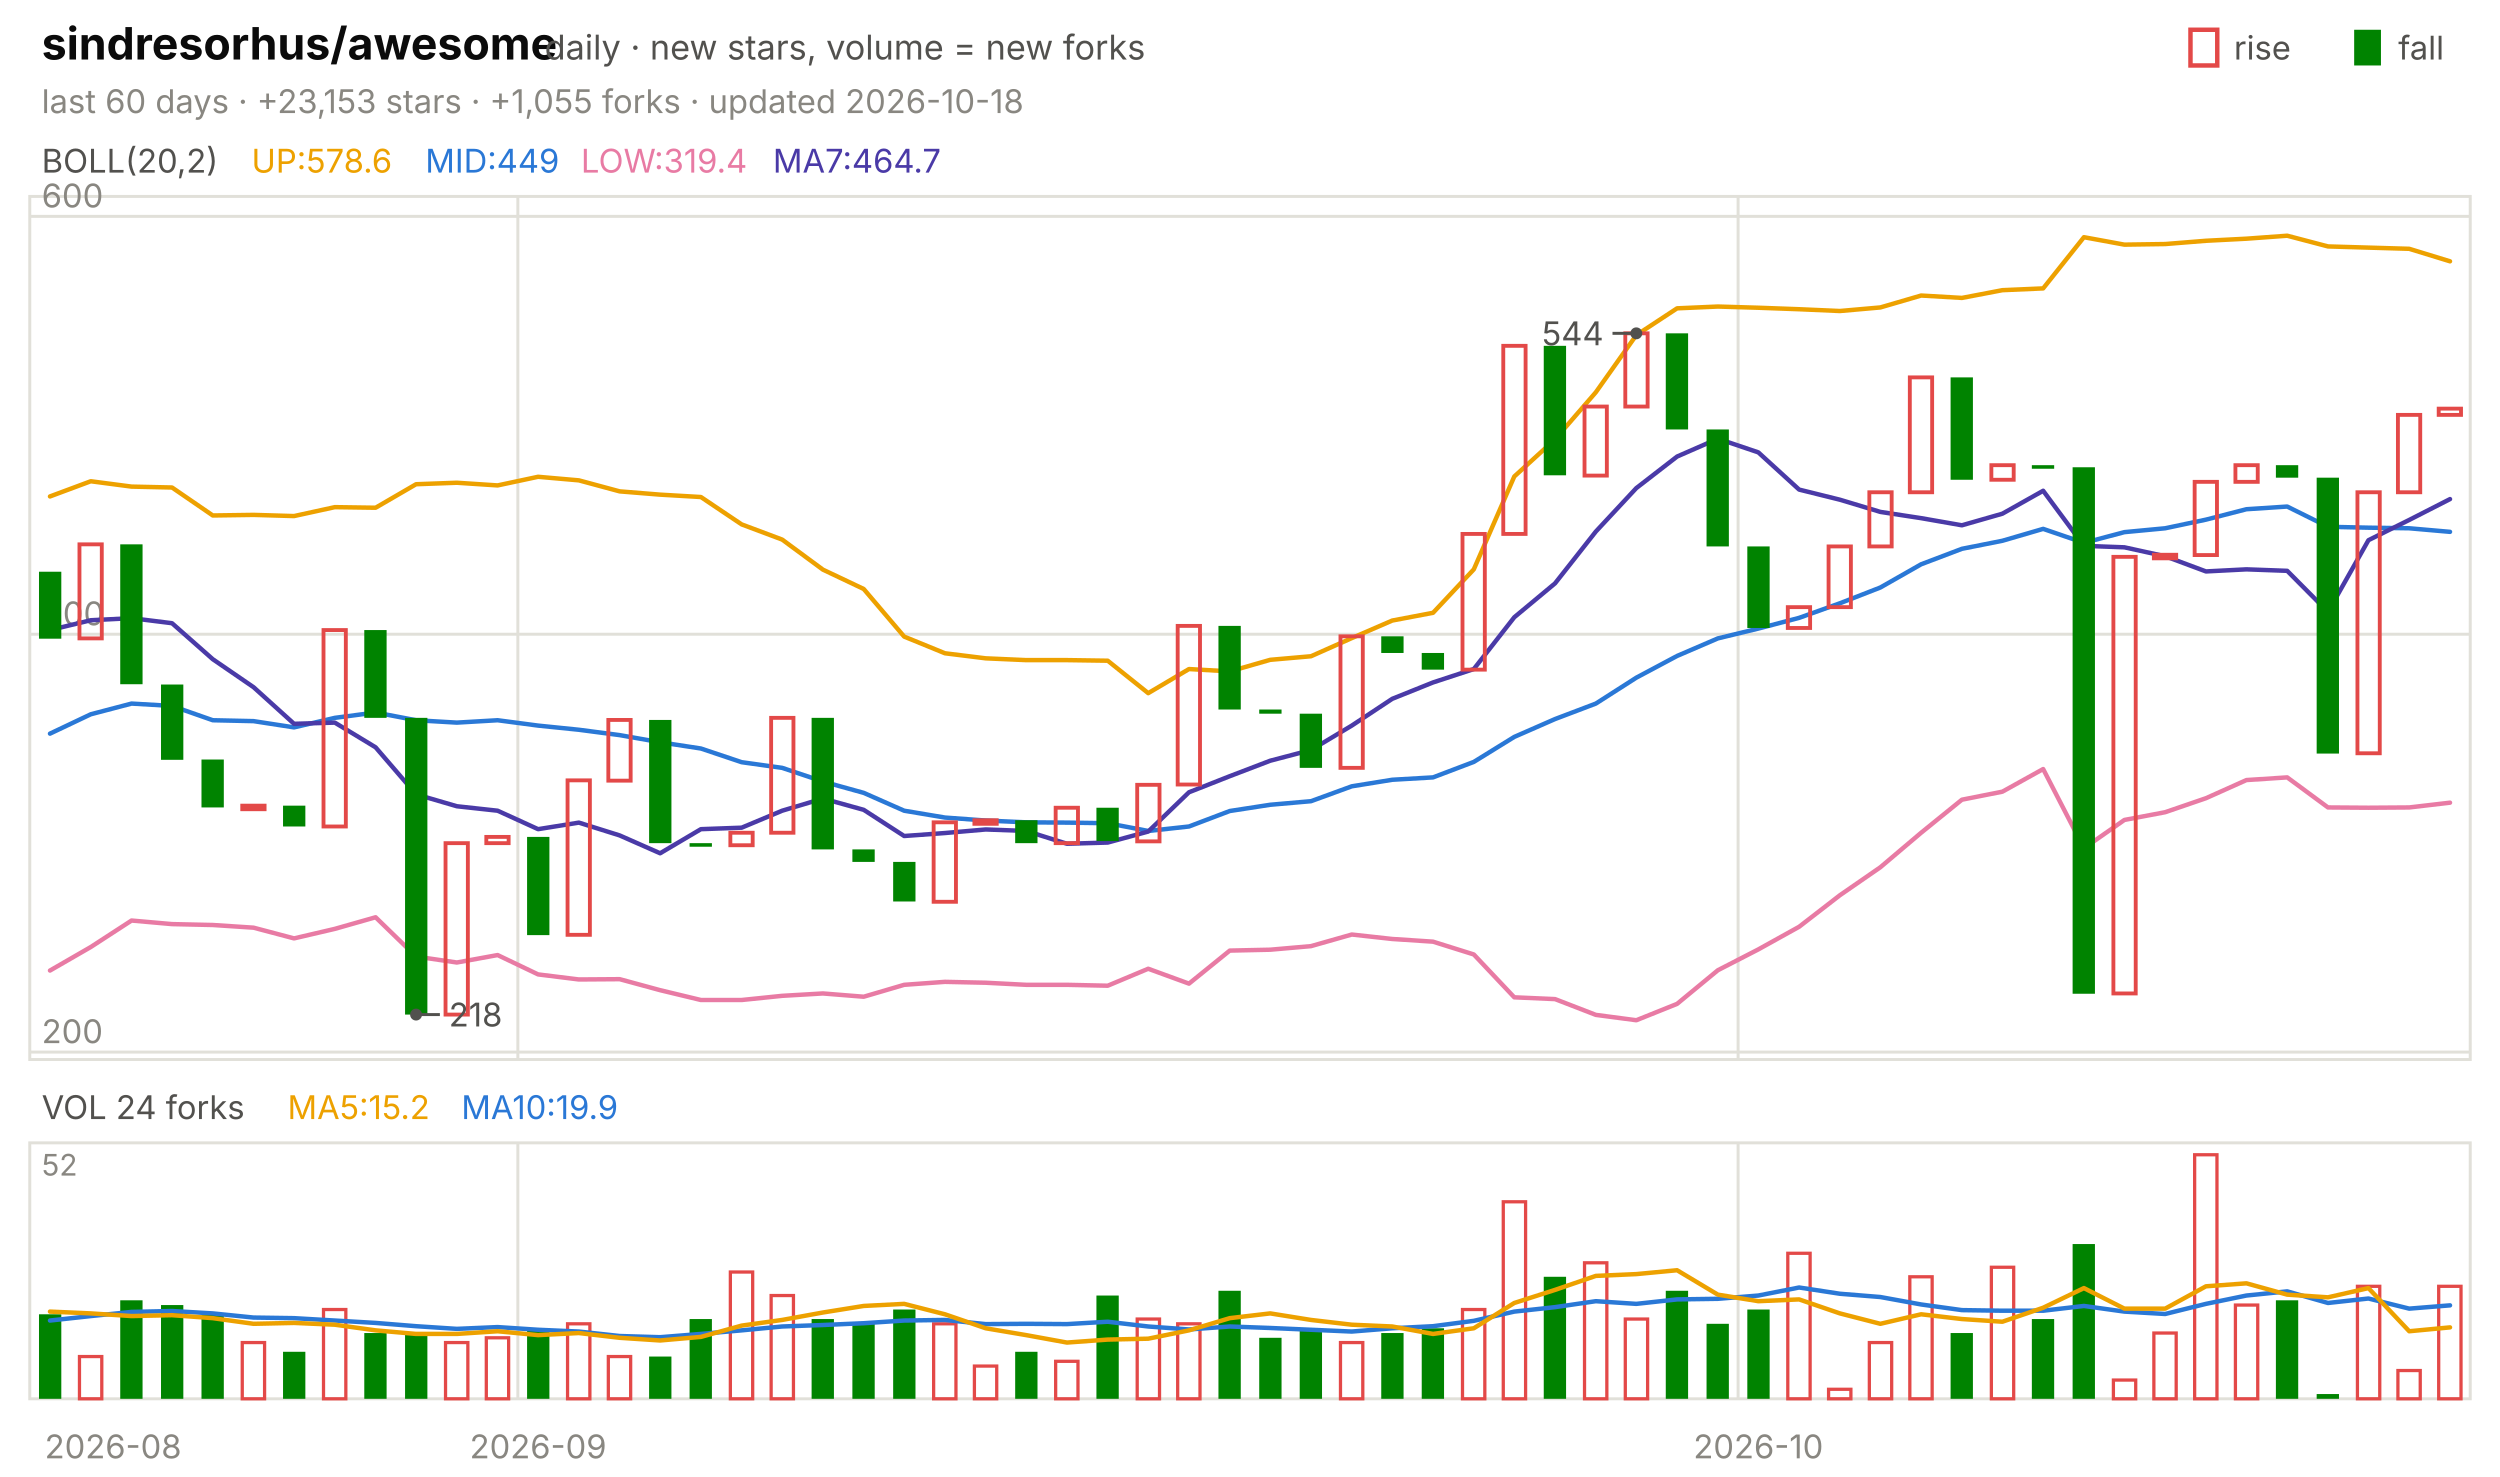
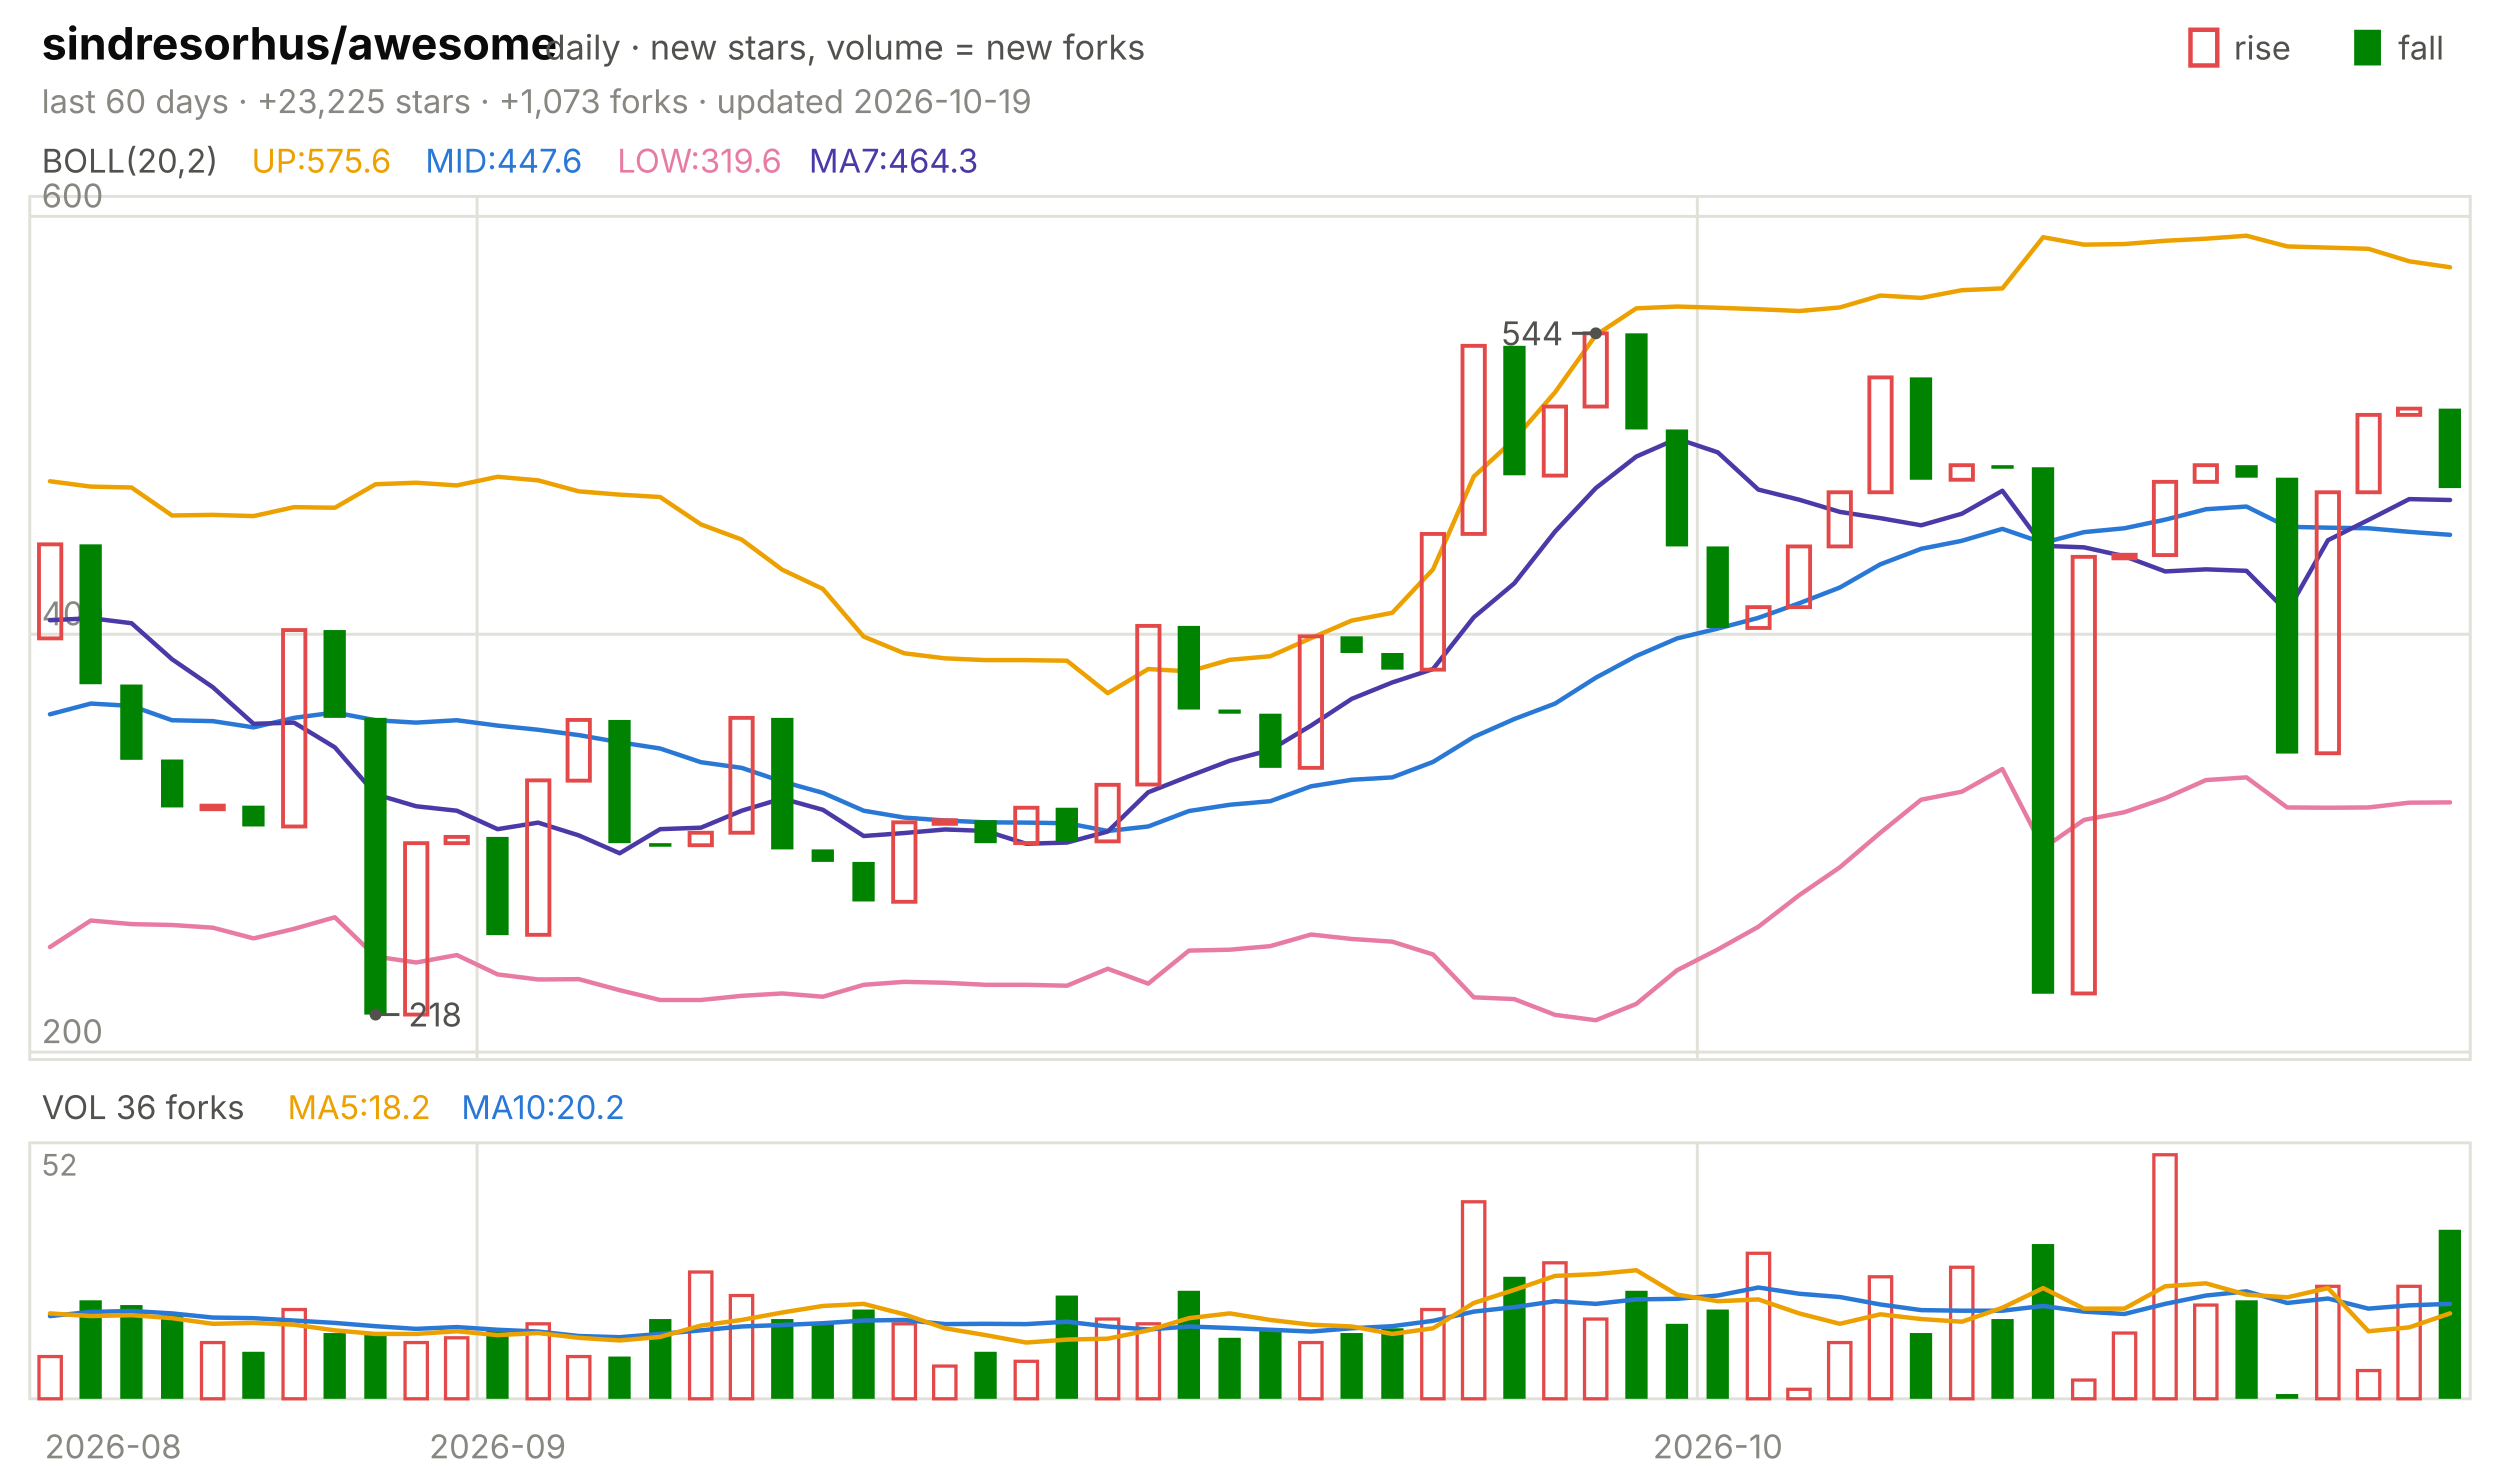
<svg xmlns="http://www.w3.org/2000/svg" viewBox="0 0 840 496" width="840" height="496" font-family="-apple-system,'Segoe UI',system-ui,sans-serif" role="img" aria-label="sindresorhus/awesome candlestick chart">
  <text x="14.0" y="20.0" font-size="15" fill="#0b0b0b" font-weight="650">sindresorhus/awesome</text>
  <text x="183.0" y="20.0" font-size="11.5" fill="#52514e">daily · new stars, volume = new forks</text>
  <text x="805.8" y="20.0" font-size="11.0" fill="#52514e">fall</text>
  <rect x="791" y="10" width="9" height="12" fill="#008300" />
  <text x="750.6" y="20.0" font-size="11.0" fill="#52514e">rise</text>
  <rect x="736" y="10" width="9" height="12" fill="none" stroke="#e34948" stroke-width="1.5" />
-   <text x="14.0" y="38.0" font-size="11.0" fill="#898781">last 60 days · +23,153 stars · +1,055 forks · updated 2026-10-18</text>
+   <text x="14.0" y="38.0" font-size="11.0" fill="#898781">last 60 days · +23,225 stars · +1,073 forks · updated 2026-10-19</text>
  <rect x="10" y="66" width="820" height="290" fill="none" stroke="#e1e0d9" />
  <rect x="10" y="384" width="820" height="86" fill="none" stroke="#e1e0d9" />
  <text x="38.0" y="490.0" font-size="11.0" fill="#898781" text-anchor="middle">2026-08</text>
-   <line x1="174.0" y1="66.0" x2="174.0" y2="356.0" stroke="#e1e0d9" stroke-width="1.0" />
-   <line x1="174.0" y1="384.0" x2="174.0" y2="470.0" stroke="#e1e0d9" stroke-width="1.0" />
-   <text x="180.8" y="490.0" font-size="11.0" fill="#898781" text-anchor="middle">2026-09</text>
-   <line x1="584.0" y1="66.0" x2="584.0" y2="356.0" stroke="#e1e0d9" stroke-width="1.0" />
-   <line x1="584.0" y1="384.0" x2="584.0" y2="470.0" stroke="#e1e0d9" stroke-width="1.0" />
-   <text x="590.8" y="490.0" font-size="11.0" fill="#898781" text-anchor="middle">2026-10</text>
+   <line x1="160.3" y1="66.0" x2="160.3" y2="356.0" stroke="#e1e0d9" stroke-width="1.0" />
+   <line x1="160.3" y1="384.0" x2="160.3" y2="470.0" stroke="#e1e0d9" stroke-width="1.0" />
+   <text x="167.2" y="490.0" font-size="11.0" fill="#898781" text-anchor="middle">2026-09</text>
+   <line x1="570.3" y1="66.0" x2="570.3" y2="356.0" stroke="#e1e0d9" stroke-width="1.0" />
+   <line x1="570.3" y1="384.0" x2="570.3" y2="470.0" stroke="#e1e0d9" stroke-width="1.0" />
+   <text x="577.2" y="490.0" font-size="11.0" fill="#898781" text-anchor="middle">2026-10</text>
  <text x="14.0" y="58.0" font-size="11.0" fill="#52514e">BOLL(20,2)</text>
-   <text x="84.5" y="58.0" font-size="11.0" fill="#eda100">UP:578.6</text>
-   <text x="142.9" y="58.0" font-size="11.0" fill="#2a78d6">MID:449</text>
-   <text x="195.2" y="58.0" font-size="11.0" fill="#e87ba4">LOW:319.4</text>
-   <text x="259.7" y="58.0" font-size="11.0" fill="#4a3aa7">MA7:464.7</text>
+   <text x="84.5" y="58.0" font-size="11.0" fill="#eda100">UP:575.6</text>
+   <text x="142.9" y="58.0" font-size="11.0" fill="#2a78d6">MID:447.6</text>
+   <text x="207.4" y="58.0" font-size="11.0" fill="#e87ba4">LOW:319.6</text>
+   <text x="271.8" y="58.0" font-size="11.0" fill="#4a3aa7">MA7:464.3</text>
  <line x1="10.0" y1="353.5" x2="830.0" y2="353.5" stroke="#e1e0d9" stroke-width="1.0" />
  <text x="14.0" y="350.5" font-size="11.0" fill="#898781">200</text>
  <line x1="10.0" y1="213.1" x2="830.0" y2="213.1" stroke="#e1e0d9" stroke-width="1.0" />
  <text x="14.0" y="210.1" font-size="11.0" fill="#898781">400</text>
  <line x1="10.0" y1="72.7" x2="830.0" y2="72.7" stroke="#e1e0d9" stroke-width="1.0" />
  <text x="14.0" y="69.7" font-size="11.0" fill="#898781">600</text>
-   <polyline points="16.8,166.8 30.5,161.7 44.2,163.5 57.8,163.8 71.5,173.2 85.2,173.0 98.8,173.4 112.5,170.4 126.2,170.6 139.8,162.7 153.5,162.2 167.2,163.1 180.8,160.2 194.5,161.4 208.2,165.1 221.8,166.2 235.5,167.0 249.2,176.2 262.8,181.3 276.5,191.4 290.2,197.9 303.8,213.9 317.5,219.5 331.2,221.2 344.8,221.8 358.5,221.8 372.2,222.0 385.8,232.9 399.5,224.8 413.2,225.6 426.8,221.7 440.5,220.5 454.2,214.4 467.8,208.5 481.5,205.9 495.2,191.3 508.8,160.1 522.5,147.6 536.2,131.8 549.8,112.6 563.5,103.6 577.2,103.0 590.8,103.4 604.5,103.9 618.2,104.5 631.8,103.3 645.5,99.3 659.2,100.1 672.8,97.5 686.5,96.9 700.2,79.7 713.8,82.2 727.5,82.0 741.2,80.9 754.8,80.2 768.5,79.2 782.2,82.8 795.8,83.2 809.5,83.6 823.2,87.8" fill="none" stroke="#eda100" stroke-width="1.5" stroke-linejoin="round" stroke-linecap="round" />
-   <polyline points="16.8,246.5 30.5,240.0 44.2,236.4 57.8,237.2 71.5,242.0 85.2,242.3 98.8,244.4 112.5,241.2 126.2,239.4 139.8,242.0 153.5,242.8 167.2,242.0 180.8,243.8 194.5,245.2 208.2,247.0 221.8,249.4 235.5,251.5 249.2,256.1 262.8,258.0 276.5,262.6 290.2,266.4 303.8,272.4 317.5,274.7 331.2,275.7 344.8,276.3 358.5,276.4 372.2,276.6 385.8,279.2 399.5,277.7 413.2,272.5 426.8,270.4 440.5,269.2 454.2,264.2 467.8,262.0 481.5,261.2 495.2,256.0 508.8,247.6 522.5,241.6 536.2,236.4 549.8,227.7 563.5,220.4 577.2,214.5 590.8,211.2 604.5,207.6 618.2,202.7 631.8,197.4 645.5,189.6 659.2,184.4 672.8,181.7 686.5,177.7 700.2,182.4 713.8,178.8 727.5,177.5 741.2,174.6 754.8,171.1 768.5,170.2 782.2,177.0 795.8,177.3 809.5,177.5 823.2,178.7" fill="none" stroke="#2a78d6" stroke-width="1.5" stroke-linejoin="round" stroke-linecap="round" />
-   <polyline points="16.8,326.1 30.5,318.2 44.2,309.3 57.8,310.5 71.5,310.8 85.2,311.7 98.8,315.3 112.5,312.1 126.2,308.2 139.8,321.4 153.5,323.4 167.2,320.9 180.8,327.4 194.5,329.1 208.2,329.0 221.8,332.7 235.5,336.0 249.2,336.0 262.8,334.6 276.5,333.8 290.2,334.9 303.8,330.9 317.5,329.9 331.2,330.2 344.8,330.9 358.5,330.9 372.2,331.2 385.8,325.5 399.5,330.5 413.2,319.4 426.8,319.1 440.5,317.9 454.2,314.0 467.8,315.5 481.5,316.4 495.2,320.7 508.8,335.1 522.5,335.7 536.2,341.0 549.8,342.8 563.5,337.3 577.2,326.0 590.8,319.0 604.5,311.4 618.2,300.8 631.8,291.4 645.5,279.8 659.2,268.7 672.8,266.0 686.5,258.4 700.2,285.0 713.8,275.5 727.5,272.9 741.2,268.2 754.8,262.1 768.5,261.2 782.2,271.3 795.8,271.4 809.5,271.3 823.2,269.7" fill="none" stroke="#e87ba4" stroke-width="1.5" stroke-linejoin="round" stroke-linecap="round" />
-   <polyline points="16.8,211.7 30.5,208.4 44.2,207.7 57.8,209.4 71.5,221.5 85.2,230.9 98.8,243.2 112.5,242.8 126.2,251.1 139.8,266.9 153.5,270.9 167.2,272.4 180.8,278.6 194.5,276.4 208.2,280.7 221.8,286.7 235.5,278.6 249.2,278.1 262.8,272.4 276.5,268.3 290.2,272.1 303.8,280.9 317.5,279.9 331.2,278.7 344.8,279.2 358.5,283.5 372.2,283.1 385.8,279.4 399.5,266.2 413.2,260.8 426.8,255.6 440.5,252.0 454.2,243.8 467.8,234.8 481.5,229.3 495.2,224.8 508.8,207.4 522.5,196.0 536.2,178.6 549.8,164.0 563.5,153.4 577.2,147.4 590.8,152.0 604.5,164.5 618.2,167.9 631.8,172.0 645.5,174.1 659.2,176.5 672.8,172.6 686.5,164.9 700.2,183.4 713.8,183.9 727.5,186.9 741.2,192.0 754.8,191.3 768.5,191.8 782.2,205.6 795.8,181.5 809.5,174.7 823.2,167.7" fill="none" stroke="#4a3aa7" stroke-width="1.5" stroke-linejoin="round" stroke-linecap="round" />
-   <rect x="13.1" y="192.1" width="7.5" height="22.5" fill="#008300" />
-   <rect x="26.7" y="182.9" width="7.5" height="31.6" fill="none" stroke="#e34948" stroke-width="1.3" />
-   <rect x="40.4" y="182.9" width="7.5" height="47.0" fill="#008300" />
-   <rect x="54.1" y="230.0" width="7.5" height="25.3" fill="#008300" />
-   <rect x="67.7" y="255.2" width="7.5" height="16.1" fill="#008300" />
-   <rect x="81.4" y="270.7" width="7.5" height="1.2" fill="none" stroke="#e34948" stroke-width="1.3" />
-   <rect x="95.1" y="270.7" width="7.5" height="7.0" fill="#008300" />
-   <rect x="108.7" y="211.7" width="7.5" height="66.0" fill="none" stroke="#e34948" stroke-width="1.3" />
-   <rect x="122.4" y="211.7" width="7.5" height="29.5" fill="#008300" />
-   <rect x="136.1" y="241.2" width="7.5" height="99.7" fill="#008300" />
-   <rect x="149.7" y="283.3" width="7.5" height="57.6" fill="none" stroke="#e34948" stroke-width="1.3" />
-   <rect x="163.4" y="281.2" width="7.5" height="2.1" fill="none" stroke="#e34948" stroke-width="1.3" />
-   <rect x="177.1" y="281.2" width="7.5" height="33.0" fill="#008300" />
-   <rect x="190.7" y="262.2" width="7.5" height="51.9" fill="none" stroke="#e34948" stroke-width="1.3" />
-   <rect x="204.4" y="241.9" width="7.5" height="20.4" fill="none" stroke="#e34948" stroke-width="1.3" />
-   <rect x="218.1" y="241.9" width="7.5" height="41.4" fill="#008300" />
-   <rect x="231.7" y="283.3" width="7.5" height="1.2" fill="#008300" />
-   <rect x="245.4" y="279.8" width="7.5" height="4.2" fill="none" stroke="#e34948" stroke-width="1.3" />
-   <rect x="259.1" y="241.2" width="7.5" height="38.6" fill="none" stroke="#e34948" stroke-width="1.3" />
-   <rect x="272.7" y="241.2" width="7.5" height="44.2" fill="#008300" />
-   <rect x="286.4" y="285.4" width="7.5" height="4.2" fill="#008300" />
-   <rect x="300.1" y="289.6" width="7.5" height="13.3" fill="#008300" />
-   <rect x="313.7" y="276.3" width="7.5" height="26.7" fill="none" stroke="#e34948" stroke-width="1.3" />
-   <rect x="327.4" y="275.6" width="7.5" height="1.2" fill="none" stroke="#e34948" stroke-width="1.3" />
-   <rect x="341.1" y="275.6" width="7.5" height="7.7" fill="#008300" />
-   <rect x="354.7" y="271.4" width="7.5" height="11.9" fill="none" stroke="#e34948" stroke-width="1.3" />
-   <rect x="368.4" y="271.4" width="7.5" height="11.2" fill="#008300" />
-   <rect x="382.1" y="263.7" width="7.5" height="19.0" fill="none" stroke="#e34948" stroke-width="1.3" />
-   <rect x="395.7" y="210.3" width="7.5" height="53.3" fill="none" stroke="#e34948" stroke-width="1.3" />
-   <rect x="409.4" y="210.3" width="7.5" height="28.1" fill="#008300" />
-   <rect x="423.1" y="238.4" width="7.5" height="1.4" fill="#008300" />
-   <rect x="436.7" y="239.8" width="7.5" height="18.2" fill="#008300" />
-   <rect x="450.4" y="213.8" width="7.5" height="44.2" fill="none" stroke="#e34948" stroke-width="1.3" />
-   <rect x="464.1" y="213.8" width="7.5" height="5.6" fill="#008300" />
-   <rect x="477.7" y="219.4" width="7.5" height="5.6" fill="#008300" />
-   <rect x="491.4" y="179.4" width="7.5" height="45.6" fill="none" stroke="#e34948" stroke-width="1.3" />
-   <rect x="505.1" y="116.2" width="7.5" height="63.2" fill="none" stroke="#e34948" stroke-width="1.3" />
-   <rect x="518.7" y="116.2" width="7.5" height="43.5" fill="#008300" />
-   <rect x="532.4" y="136.6" width="7.5" height="23.2" fill="none" stroke="#e34948" stroke-width="1.3" />
-   <rect x="546.1" y="112.0" width="7.5" height="24.6" fill="none" stroke="#e34948" stroke-width="1.3" />
-   <rect x="559.7" y="112.0" width="7.5" height="32.3" fill="#008300" />
-   <rect x="573.4" y="144.3" width="7.5" height="39.3" fill="#008300" />
-   <rect x="587.1" y="183.6" width="7.5" height="27.4" fill="#008300" />
-   <rect x="600.7" y="204.0" width="7.5" height="7.0" fill="none" stroke="#e34948" stroke-width="1.3" />
-   <rect x="614.4" y="183.6" width="7.5" height="20.4" fill="none" stroke="#e34948" stroke-width="1.3" />
-   <rect x="628.1" y="165.4" width="7.5" height="18.2" fill="none" stroke="#e34948" stroke-width="1.3" />
-   <rect x="641.7" y="126.8" width="7.5" height="38.6" fill="none" stroke="#e34948" stroke-width="1.3" />
-   <rect x="655.4" y="126.8" width="7.5" height="34.4" fill="#008300" />
-   <rect x="669.1" y="156.3" width="7.5" height="4.9" fill="none" stroke="#e34948" stroke-width="1.3" />
-   <rect x="682.7" y="156.3" width="7.5" height="1.2" fill="#008300" />
-   <rect x="696.4" y="157.0" width="7.5" height="176.9" fill="#008300" />
-   <rect x="710.1" y="187.1" width="7.5" height="146.7" fill="none" stroke="#e34948" stroke-width="1.3" />
-   <rect x="723.7" y="186.4" width="7.5" height="1.2" fill="none" stroke="#e34948" stroke-width="1.3" />
-   <rect x="737.4" y="161.9" width="7.5" height="24.6" fill="none" stroke="#e34948" stroke-width="1.3" />
-   <rect x="751.1" y="156.3" width="7.5" height="5.6" fill="none" stroke="#e34948" stroke-width="1.3" />
-   <rect x="764.7" y="156.3" width="7.5" height="4.2" fill="#008300" />
-   <rect x="778.4" y="160.5" width="7.5" height="92.7" fill="#008300" />
-   <rect x="792.1" y="165.4" width="7.5" height="87.7" fill="none" stroke="#e34948" stroke-width="1.3" />
-   <rect x="805.7" y="139.4" width="7.5" height="26.0" fill="none" stroke="#e34948" stroke-width="1.3" />
-   <rect x="819.4" y="137.3" width="7.5" height="2.1" fill="none" stroke="#e34948" stroke-width="1.3" />
-   <circle cx="549.8" cy="112.0" r="2" fill="#52514e" />
-   <line x1="549.8" y1="112.0" x2="541.8" y2="112.0" stroke="#52514e" stroke-width="1.0" />
-   <text x="538.8" y="116.0" font-size="11.0" fill="#52514e" text-anchor="end">544</text>
-   <circle cx="139.8" cy="340.9" r="2" fill="#52514e" />
-   <line x1="139.8" y1="340.9" x2="147.8" y2="340.9" stroke="#52514e" stroke-width="1.0" />
-   <text x="150.8" y="344.9" font-size="11.0" fill="#52514e">218</text>
-   <text x="14.0" y="376.0" font-size="11.0" fill="#52514e">VOL 24 forks</text>
-   <text x="96.6" y="376.0" font-size="11.0" fill="#eda100">MA5:15.2</text>
-   <text x="155.0" y="376.0" font-size="11.0" fill="#2a78d6">MA10:19.9</text>
+   <polyline points="16.8,161.7 30.5,163.5 44.2,163.8 57.8,173.2 71.5,173.0 85.2,173.4 98.8,170.4 112.5,170.6 126.2,162.7 139.8,162.2 153.5,163.1 167.2,160.2 180.8,161.4 194.5,165.1 208.2,166.2 221.8,167.0 235.5,176.2 249.2,181.3 262.8,191.4 276.5,197.9 290.2,213.9 303.8,219.5 317.5,221.2 331.2,221.8 344.8,221.8 358.5,222.0 372.2,232.9 385.8,224.8 399.5,225.6 413.2,221.7 426.8,220.5 440.5,214.4 454.2,208.5 467.8,205.9 481.5,191.3 495.2,160.1 508.8,147.6 522.5,131.8 536.2,112.6 549.8,103.6 563.5,103.0 577.2,103.4 590.8,103.9 604.5,104.5 618.2,103.3 631.8,99.3 645.5,100.1 659.2,97.5 672.8,96.9 686.5,79.7 700.2,82.2 713.8,82.0 727.5,80.9 741.2,80.2 754.8,79.2 768.5,82.8 782.2,83.2 795.8,83.6 809.5,87.8 823.2,89.8" fill="none" stroke="#eda100" stroke-width="1.5" stroke-linejoin="round" stroke-linecap="round" />
+   <polyline points="16.8,240.0 30.5,236.4 44.2,237.2 57.8,242.0 71.5,242.3 85.2,244.4 98.8,241.2 112.5,239.4 126.2,242.0 139.8,242.8 153.5,242.0 167.2,243.8 180.8,245.2 194.5,247.0 208.2,249.4 221.8,251.5 235.5,256.1 249.2,258.0 262.8,262.6 276.5,266.4 290.2,272.4 303.8,274.7 317.5,275.7 331.2,276.3 344.8,276.4 358.5,276.6 372.2,279.2 385.8,277.7 399.5,272.5 413.2,270.4 426.8,269.2 440.5,264.2 454.2,262.0 467.8,261.2 481.5,256.0 495.2,247.6 508.8,241.6 522.5,236.4 536.2,227.7 549.8,220.4 563.5,214.5 577.2,211.2 590.8,207.6 604.5,202.7 618.2,197.4 631.8,189.6 645.5,184.4 659.2,181.7 672.8,177.7 686.5,182.4 700.2,178.8 713.8,177.5 727.5,174.6 741.2,171.1 754.8,170.2 768.5,177.0 782.2,177.3 795.8,177.5 809.5,178.7 823.2,179.7" fill="none" stroke="#2a78d6" stroke-width="1.5" stroke-linejoin="round" stroke-linecap="round" />
+   <polyline points="16.8,318.2 30.5,309.3 44.2,310.5 57.8,310.8 71.5,311.7 85.2,315.3 98.8,312.1 112.5,308.2 126.2,321.4 139.8,323.4 153.5,320.9 167.2,327.4 180.8,329.1 194.5,329.0 208.2,332.7 221.8,336.0 235.5,336.0 249.2,334.6 262.8,333.8 276.5,334.9 290.2,330.9 303.8,329.9 317.5,330.2 331.2,330.9 344.8,330.9 358.5,331.2 372.2,325.5 385.8,330.5 399.5,319.4 413.2,319.1 426.8,317.9 440.5,314.0 454.2,315.5 467.8,316.4 481.5,320.7 495.2,335.1 508.8,335.7 522.5,341.0 536.2,342.8 549.8,337.3 563.5,326.0 577.2,319.0 590.8,311.4 604.5,300.8 618.2,291.4 631.8,279.8 645.5,268.7 659.2,266.0 672.8,258.4 686.5,285.0 700.2,275.5 713.8,272.9 727.5,268.2 741.2,262.1 754.8,261.2 768.5,271.3 782.2,271.4 795.8,271.3 809.5,269.7 823.2,269.6" fill="none" stroke="#e87ba4" stroke-width="1.5" stroke-linejoin="round" stroke-linecap="round" />
+   <polyline points="16.8,208.4 30.5,207.7 44.2,209.4 57.8,221.5 71.5,230.9 85.2,243.2 98.8,242.8 112.5,251.1 126.2,266.9 139.8,270.9 153.5,272.4 167.2,278.6 180.8,276.4 194.5,280.7 208.2,286.7 221.8,278.6 235.5,278.1 249.2,272.4 262.8,268.3 276.5,272.1 290.2,280.9 303.8,279.9 317.5,278.7 331.2,279.2 344.8,283.5 358.5,283.1 372.2,279.4 385.8,266.2 399.5,260.8 413.2,255.6 426.8,252.0 440.5,243.8 454.2,234.8 467.8,229.3 481.5,224.8 495.2,207.4 508.8,196.0 522.5,178.6 536.2,164.0 549.8,153.4 563.5,147.4 577.2,152.0 590.8,164.5 604.5,167.9 618.2,172.0 631.8,174.1 645.5,176.5 659.2,172.6 672.8,164.9 686.5,183.4 700.2,183.9 713.8,186.9 727.5,192.0 741.2,191.3 754.8,191.8 768.5,205.6 782.2,181.5 795.8,174.7 809.5,167.7 823.2,168.0" fill="none" stroke="#4a3aa7" stroke-width="1.5" stroke-linejoin="round" stroke-linecap="round" />
+   <rect x="13.1" y="182.9" width="7.5" height="31.6" fill="none" stroke="#e34948" stroke-width="1.3" />
+   <rect x="26.7" y="182.9" width="7.5" height="47.0" fill="#008300" />
+   <rect x="40.4" y="230.0" width="7.5" height="25.3" fill="#008300" />
+   <rect x="54.1" y="255.2" width="7.5" height="16.1" fill="#008300" />
+   <rect x="67.7" y="270.7" width="7.5" height="1.2" fill="none" stroke="#e34948" stroke-width="1.3" />
+   <rect x="81.4" y="270.7" width="7.5" height="7.0" fill="#008300" />
+   <rect x="95.1" y="211.7" width="7.5" height="66.0" fill="none" stroke="#e34948" stroke-width="1.3" />
+   <rect x="108.7" y="211.7" width="7.5" height="29.5" fill="#008300" />
+   <rect x="122.4" y="241.2" width="7.5" height="99.7" fill="#008300" />
+   <rect x="136.1" y="283.3" width="7.5" height="57.6" fill="none" stroke="#e34948" stroke-width="1.3" />
+   <rect x="149.7" y="281.2" width="7.5" height="2.1" fill="none" stroke="#e34948" stroke-width="1.3" />
+   <rect x="163.4" y="281.2" width="7.5" height="33.0" fill="#008300" />
+   <rect x="177.1" y="262.2" width="7.5" height="51.9" fill="none" stroke="#e34948" stroke-width="1.3" />
+   <rect x="190.7" y="241.9" width="7.5" height="20.4" fill="none" stroke="#e34948" stroke-width="1.3" />
+   <rect x="204.4" y="241.9" width="7.5" height="41.4" fill="#008300" />
+   <rect x="218.1" y="283.3" width="7.5" height="1.2" fill="#008300" />
+   <rect x="231.7" y="279.8" width="7.5" height="4.2" fill="none" stroke="#e34948" stroke-width="1.3" />
+   <rect x="245.4" y="241.2" width="7.5" height="38.6" fill="none" stroke="#e34948" stroke-width="1.3" />
+   <rect x="259.1" y="241.2" width="7.5" height="44.2" fill="#008300" />
+   <rect x="272.7" y="285.4" width="7.5" height="4.2" fill="#008300" />
+   <rect x="286.4" y="289.6" width="7.5" height="13.3" fill="#008300" />
+   <rect x="300.1" y="276.3" width="7.5" height="26.7" fill="none" stroke="#e34948" stroke-width="1.3" />
+   <rect x="313.7" y="275.6" width="7.5" height="1.2" fill="none" stroke="#e34948" stroke-width="1.3" />
+   <rect x="327.4" y="275.6" width="7.5" height="7.7" fill="#008300" />
+   <rect x="341.1" y="271.4" width="7.5" height="11.9" fill="none" stroke="#e34948" stroke-width="1.3" />
+   <rect x="354.7" y="271.4" width="7.5" height="11.2" fill="#008300" />
+   <rect x="368.4" y="263.7" width="7.5" height="19.0" fill="none" stroke="#e34948" stroke-width="1.3" />
+   <rect x="382.1" y="210.3" width="7.5" height="53.3" fill="none" stroke="#e34948" stroke-width="1.3" />
+   <rect x="395.7" y="210.3" width="7.5" height="28.1" fill="#008300" />
+   <rect x="409.4" y="238.4" width="7.5" height="1.4" fill="#008300" />
+   <rect x="423.1" y="239.8" width="7.5" height="18.2" fill="#008300" />
+   <rect x="436.7" y="213.8" width="7.5" height="44.2" fill="none" stroke="#e34948" stroke-width="1.3" />
+   <rect x="450.4" y="213.8" width="7.5" height="5.6" fill="#008300" />
+   <rect x="464.1" y="219.4" width="7.5" height="5.6" fill="#008300" />
+   <rect x="477.7" y="179.4" width="7.5" height="45.6" fill="none" stroke="#e34948" stroke-width="1.3" />
+   <rect x="491.4" y="116.2" width="7.5" height="63.2" fill="none" stroke="#e34948" stroke-width="1.3" />
+   <rect x="505.1" y="116.2" width="7.5" height="43.5" fill="#008300" />
+   <rect x="518.7" y="136.6" width="7.5" height="23.2" fill="none" stroke="#e34948" stroke-width="1.3" />
+   <rect x="532.4" y="112.0" width="7.5" height="24.6" fill="none" stroke="#e34948" stroke-width="1.3" />
+   <rect x="546.1" y="112.0" width="7.5" height="32.3" fill="#008300" />
+   <rect x="559.7" y="144.3" width="7.5" height="39.3" fill="#008300" />
+   <rect x="573.4" y="183.6" width="7.5" height="27.4" fill="#008300" />
+   <rect x="587.1" y="204.0" width="7.5" height="7.0" fill="none" stroke="#e34948" stroke-width="1.3" />
+   <rect x="600.7" y="183.6" width="7.5" height="20.4" fill="none" stroke="#e34948" stroke-width="1.3" />
+   <rect x="614.4" y="165.4" width="7.5" height="18.2" fill="none" stroke="#e34948" stroke-width="1.3" />
+   <rect x="628.1" y="126.8" width="7.5" height="38.6" fill="none" stroke="#e34948" stroke-width="1.3" />
+   <rect x="641.7" y="126.8" width="7.5" height="34.4" fill="#008300" />
+   <rect x="655.4" y="156.3" width="7.5" height="4.9" fill="none" stroke="#e34948" stroke-width="1.3" />
+   <rect x="669.1" y="156.3" width="7.5" height="1.2" fill="#008300" />
+   <rect x="682.7" y="157.0" width="7.5" height="176.9" fill="#008300" />
+   <rect x="696.4" y="187.1" width="7.5" height="146.7" fill="none" stroke="#e34948" stroke-width="1.3" />
+   <rect x="710.1" y="186.4" width="7.5" height="1.2" fill="none" stroke="#e34948" stroke-width="1.3" />
+   <rect x="723.7" y="161.9" width="7.5" height="24.6" fill="none" stroke="#e34948" stroke-width="1.3" />
+   <rect x="737.4" y="156.3" width="7.5" height="5.6" fill="none" stroke="#e34948" stroke-width="1.3" />
+   <rect x="751.1" y="156.3" width="7.5" height="4.2" fill="#008300" />
+   <rect x="764.7" y="160.5" width="7.5" height="92.7" fill="#008300" />
+   <rect x="778.4" y="165.4" width="7.5" height="87.7" fill="none" stroke="#e34948" stroke-width="1.3" />
+   <rect x="792.1" y="139.4" width="7.5" height="26.0" fill="none" stroke="#e34948" stroke-width="1.3" />
+   <rect x="805.7" y="137.3" width="7.5" height="2.1" fill="none" stroke="#e34948" stroke-width="1.3" />
+   <rect x="819.4" y="137.3" width="7.5" height="26.7" fill="#008300" />
+   <circle cx="536.2" cy="112.0" r="2" fill="#52514e" />
+   <line x1="536.2" y1="112.0" x2="528.2" y2="112.0" stroke="#52514e" stroke-width="1.0" />
+   <text x="525.2" y="116.0" font-size="11.0" fill="#52514e" text-anchor="end">544</text>
+   <circle cx="126.2" cy="340.9" r="2" fill="#52514e" />
+   <line x1="126.2" y1="340.9" x2="134.2" y2="340.9" stroke="#52514e" stroke-width="1.0" />
+   <text x="137.2" y="344.9" font-size="11.0" fill="#52514e">218</text>
+   <text x="14.0" y="376.0" font-size="11.0" fill="#52514e">VOL 36 forks</text>
+   <text x="96.6" y="376.0" font-size="11.0" fill="#eda100">MA5:18.2</text>
+   <text x="155.0" y="376.0" font-size="11.0" fill="#2a78d6">MA10:20.2</text>
  <text x="14.0" y="395.0" font-size="10" fill="#898781">52</text>
-   <rect x="13.1" y="441.6" width="7.5" height="28.4" fill="#008300" />
-   <rect x="26.7" y="455.8" width="7.5" height="14.2" fill="none" stroke="#e34948" stroke-width="1.1" />
-   <rect x="40.4" y="436.9" width="7.5" height="33.1" fill="#008300" />
-   <rect x="54.1" y="438.5" width="7.5" height="31.5" fill="#008300" />
-   <rect x="67.7" y="441.6" width="7.5" height="28.4" fill="#008300" />
-   <rect x="81.4" y="451.1" width="7.5" height="18.9" fill="none" stroke="#e34948" stroke-width="1.1" />
-   <rect x="95.1" y="454.2" width="7.5" height="15.8" fill="#008300" />
-   <rect x="108.7" y="440.0" width="7.5" height="30.0" fill="none" stroke="#e34948" stroke-width="1.1" />
+   <rect x="13.1" y="455.8" width="7.5" height="14.2" fill="none" stroke="#e34948" stroke-width="1.1" />
+   <rect x="26.7" y="436.9" width="7.5" height="33.1" fill="#008300" />
+   <rect x="40.4" y="438.5" width="7.5" height="31.5" fill="#008300" />
+   <rect x="54.1" y="441.6" width="7.5" height="28.4" fill="#008300" />
+   <rect x="67.7" y="451.1" width="7.5" height="18.9" fill="none" stroke="#e34948" stroke-width="1.1" />
+   <rect x="81.4" y="454.2" width="7.5" height="15.8" fill="#008300" />
+   <rect x="95.1" y="440.0" width="7.5" height="30.0" fill="none" stroke="#e34948" stroke-width="1.1" />
+   <rect x="108.7" y="447.9" width="7.5" height="22.1" fill="#008300" />
  <rect x="122.4" y="447.9" width="7.5" height="22.1" fill="#008300" />
-   <rect x="136.1" y="447.9" width="7.5" height="22.1" fill="#008300" />
-   <rect x="149.7" y="451.1" width="7.5" height="18.9" fill="none" stroke="#e34948" stroke-width="1.1" />
-   <rect x="163.4" y="449.5" width="7.5" height="20.5" fill="none" stroke="#e34948" stroke-width="1.1" />
-   <rect x="177.1" y="446.3" width="7.5" height="23.7" fill="#008300" />
-   <rect x="190.7" y="444.8" width="7.5" height="25.2" fill="none" stroke="#e34948" stroke-width="1.1" />
-   <rect x="204.4" y="455.8" width="7.5" height="14.2" fill="none" stroke="#e34948" stroke-width="1.1" />
-   <rect x="218.1" y="455.8" width="7.5" height="14.2" fill="#008300" />
-   <rect x="231.7" y="443.2" width="7.5" height="26.8" fill="#008300" />
-   <rect x="245.4" y="427.4" width="7.5" height="42.6" fill="none" stroke="#e34948" stroke-width="1.1" />
-   <rect x="259.1" y="435.3" width="7.5" height="34.7" fill="none" stroke="#e34948" stroke-width="1.1" />
-   <rect x="272.7" y="443.2" width="7.5" height="26.8" fill="#008300" />
-   <rect x="286.4" y="444.8" width="7.5" height="25.2" fill="#008300" />
-   <rect x="300.1" y="440.0" width="7.5" height="30.0" fill="#008300" />
-   <rect x="313.7" y="444.8" width="7.5" height="25.2" fill="none" stroke="#e34948" stroke-width="1.1" />
-   <rect x="327.4" y="459.0" width="7.5" height="11.0" fill="none" stroke="#e34948" stroke-width="1.1" />
-   <rect x="341.1" y="454.2" width="7.5" height="15.8" fill="#008300" />
-   <rect x="354.7" y="457.4" width="7.5" height="12.6" fill="none" stroke="#e34948" stroke-width="1.1" />
-   <rect x="368.4" y="435.3" width="7.5" height="34.7" fill="#008300" />
-   <rect x="382.1" y="443.2" width="7.5" height="26.8" fill="none" stroke="#e34948" stroke-width="1.1" />
-   <rect x="395.7" y="444.8" width="7.5" height="25.2" fill="none" stroke="#e34948" stroke-width="1.1" />
-   <rect x="409.4" y="433.7" width="7.5" height="36.3" fill="#008300" />
-   <rect x="423.1" y="449.5" width="7.5" height="20.5" fill="#008300" />
-   <rect x="436.7" y="446.3" width="7.5" height="23.7" fill="#008300" />
-   <rect x="450.4" y="451.1" width="7.5" height="18.9" fill="none" stroke="#e34948" stroke-width="1.1" />
-   <rect x="464.1" y="447.9" width="7.5" height="22.1" fill="#008300" />
-   <rect x="477.7" y="446.3" width="7.5" height="23.7" fill="#008300" />
-   <rect x="491.4" y="440.0" width="7.5" height="30.0" fill="none" stroke="#e34948" stroke-width="1.1" />
-   <rect x="505.1" y="403.8" width="7.5" height="66.2" fill="none" stroke="#e34948" stroke-width="1.1" />
-   <rect x="518.7" y="429.0" width="7.5" height="41.0" fill="#008300" />
-   <rect x="532.4" y="424.3" width="7.5" height="45.7" fill="none" stroke="#e34948" stroke-width="1.1" />
-   <rect x="546.1" y="443.2" width="7.5" height="26.8" fill="none" stroke="#e34948" stroke-width="1.1" />
-   <rect x="559.7" y="433.7" width="7.5" height="36.3" fill="#008300" />
-   <rect x="573.4" y="444.8" width="7.5" height="25.2" fill="#008300" />
-   <rect x="587.1" y="440.0" width="7.5" height="30.0" fill="#008300" />
-   <rect x="600.7" y="421.1" width="7.5" height="48.9" fill="none" stroke="#e34948" stroke-width="1.1" />
-   <rect x="614.4" y="466.8" width="7.5" height="3.2" fill="none" stroke="#e34948" stroke-width="1.1" />
-   <rect x="628.1" y="451.1" width="7.5" height="18.9" fill="none" stroke="#e34948" stroke-width="1.1" />
-   <rect x="641.7" y="429.0" width="7.5" height="41.0" fill="none" stroke="#e34948" stroke-width="1.1" />
-   <rect x="655.4" y="447.9" width="7.5" height="22.1" fill="#008300" />
-   <rect x="669.1" y="425.8" width="7.5" height="44.2" fill="none" stroke="#e34948" stroke-width="1.1" />
-   <rect x="682.7" y="443.2" width="7.5" height="26.8" fill="#008300" />
-   <rect x="696.4" y="418.0" width="7.5" height="52.0" fill="#008300" />
-   <rect x="710.1" y="463.7" width="7.5" height="6.3" fill="none" stroke="#e34948" stroke-width="1.1" />
-   <rect x="723.7" y="447.9" width="7.5" height="22.1" fill="none" stroke="#e34948" stroke-width="1.1" />
-   <rect x="737.4" y="388.0" width="7.5" height="82.0" fill="none" stroke="#e34948" stroke-width="1.1" />
-   <rect x="751.1" y="438.5" width="7.5" height="31.5" fill="none" stroke="#e34948" stroke-width="1.1" />
-   <rect x="764.7" y="436.9" width="7.5" height="33.1" fill="#008300" />
-   <rect x="778.4" y="468.4" width="7.5" height="1.6" fill="#008300" />
-   <rect x="792.1" y="432.2" width="7.5" height="37.8" fill="none" stroke="#e34948" stroke-width="1.1" />
-   <rect x="805.7" y="460.5" width="7.5" height="9.5" fill="none" stroke="#e34948" stroke-width="1.1" />
-   <rect x="819.4" y="432.2" width="7.5" height="37.8" fill="none" stroke="#e34948" stroke-width="1.1" />
-   <polyline points="16.8,443.7 30.5,442.2 44.2,440.8 57.8,440.5 71.5,441.3 85.2,442.7 98.8,442.9 112.5,443.7 126.2,444.5 139.8,445.6 153.5,446.5 167.2,445.9 180.8,446.8 194.5,447.4 208.2,448.9 221.8,449.3 235.5,448.2 249.2,447.0 262.8,445.7 276.5,445.2 290.2,444.6 303.8,443.7 317.5,443.5 331.2,444.9 344.8,444.8 358.5,444.9 372.2,444.1 385.8,445.7 399.5,446.7 413.2,445.7 426.8,446.2 440.5,446.8 454.2,447.4 467.8,446.3 481.5,445.6 495.2,443.8 508.8,440.7 522.5,439.2 536.2,437.2 549.8,438.1 563.5,436.6 577.2,436.4 590.8,435.3 604.5,432.6 618.2,434.7 631.8,435.8 645.5,438.3 659.2,440.2 672.8,440.4 686.5,440.4 700.2,438.8 713.8,440.7 727.5,441.5 741.2,438.1 754.8,435.3 768.5,433.9 782.2,437.8 795.8,436.3 809.5,439.7 823.2,438.6" fill="none" stroke="#2a78d6" stroke-width="1.5" stroke-linejoin="round" stroke-linecap="round" />
-   <polyline points="16.8,440.7 30.5,441.3 44.2,442.2 57.8,441.9 71.5,442.9 85.2,444.8 98.8,444.5 112.5,445.1 126.2,447.0 139.8,448.2 153.5,448.2 167.2,447.3 180.8,448.6 194.5,447.9 208.2,449.5 221.8,450.4 235.5,449.2 249.2,445.4 262.8,443.5 276.5,441.0 290.2,438.8 303.8,438.1 317.5,441.6 331.2,446.3 344.8,448.6 358.5,451.1 372.2,450.1 385.8,449.8 399.5,447.0 413.2,442.9 426.8,441.3 440.5,443.5 454.2,445.1 467.8,445.7 481.5,448.2 495.2,446.3 508.8,437.8 522.5,433.4 536.2,428.7 549.8,428.1 563.5,426.8 577.2,435.0 590.8,437.2 604.5,436.6 618.2,441.3 631.8,444.8 645.5,441.6 659.2,443.2 672.8,444.1 686.5,439.4 700.2,432.8 713.8,439.7 727.5,439.7 741.2,432.2 754.8,431.2 768.5,435.0 782.2,435.9 795.8,432.8 809.5,447.3 823.2,446.0" fill="none" stroke="#eda100" stroke-width="1.5" stroke-linejoin="round" stroke-linecap="round" />
+   <rect x="136.1" y="451.1" width="7.5" height="18.9" fill="none" stroke="#e34948" stroke-width="1.1" />
+   <rect x="149.7" y="449.5" width="7.5" height="20.5" fill="none" stroke="#e34948" stroke-width="1.1" />
+   <rect x="163.4" y="446.3" width="7.5" height="23.7" fill="#008300" />
+   <rect x="177.1" y="444.8" width="7.5" height="25.2" fill="none" stroke="#e34948" stroke-width="1.1" />
+   <rect x="190.7" y="455.8" width="7.5" height="14.2" fill="none" stroke="#e34948" stroke-width="1.1" />
+   <rect x="204.4" y="455.8" width="7.5" height="14.2" fill="#008300" />
+   <rect x="218.1" y="443.2" width="7.5" height="26.8" fill="#008300" />
+   <rect x="231.7" y="427.4" width="7.5" height="42.6" fill="none" stroke="#e34948" stroke-width="1.1" />
+   <rect x="245.4" y="435.3" width="7.5" height="34.7" fill="none" stroke="#e34948" stroke-width="1.1" />
+   <rect x="259.1" y="443.2" width="7.5" height="26.8" fill="#008300" />
+   <rect x="272.7" y="444.8" width="7.5" height="25.2" fill="#008300" />
+   <rect x="286.4" y="440.0" width="7.5" height="30.0" fill="#008300" />
+   <rect x="300.1" y="444.8" width="7.5" height="25.2" fill="none" stroke="#e34948" stroke-width="1.1" />
+   <rect x="313.7" y="459.0" width="7.5" height="11.0" fill="none" stroke="#e34948" stroke-width="1.1" />
+   <rect x="327.4" y="454.2" width="7.5" height="15.8" fill="#008300" />
+   <rect x="341.1" y="457.4" width="7.5" height="12.6" fill="none" stroke="#e34948" stroke-width="1.1" />
+   <rect x="354.7" y="435.3" width="7.5" height="34.7" fill="#008300" />
+   <rect x="368.4" y="443.2" width="7.5" height="26.8" fill="none" stroke="#e34948" stroke-width="1.1" />
+   <rect x="382.1" y="444.8" width="7.5" height="25.2" fill="none" stroke="#e34948" stroke-width="1.1" />
+   <rect x="395.7" y="433.7" width="7.5" height="36.3" fill="#008300" />
+   <rect x="409.4" y="449.5" width="7.5" height="20.5" fill="#008300" />
+   <rect x="423.1" y="446.3" width="7.5" height="23.7" fill="#008300" />
+   <rect x="436.7" y="451.1" width="7.5" height="18.9" fill="none" stroke="#e34948" stroke-width="1.1" />
+   <rect x="450.4" y="447.9" width="7.5" height="22.1" fill="#008300" />
+   <rect x="464.1" y="446.3" width="7.5" height="23.7" fill="#008300" />
+   <rect x="477.7" y="440.0" width="7.5" height="30.0" fill="none" stroke="#e34948" stroke-width="1.1" />
+   <rect x="491.4" y="403.8" width="7.5" height="66.2" fill="none" stroke="#e34948" stroke-width="1.1" />
+   <rect x="505.1" y="429.0" width="7.5" height="41.0" fill="#008300" />
+   <rect x="518.7" y="424.3" width="7.5" height="45.7" fill="none" stroke="#e34948" stroke-width="1.1" />
+   <rect x="532.4" y="443.2" width="7.5" height="26.8" fill="none" stroke="#e34948" stroke-width="1.1" />
+   <rect x="546.1" y="433.7" width="7.5" height="36.3" fill="#008300" />
+   <rect x="559.7" y="444.8" width="7.5" height="25.2" fill="#008300" />
+   <rect x="573.4" y="440.0" width="7.5" height="30.0" fill="#008300" />
+   <rect x="587.1" y="421.1" width="7.5" height="48.9" fill="none" stroke="#e34948" stroke-width="1.1" />
+   <rect x="600.7" y="466.8" width="7.5" height="3.2" fill="none" stroke="#e34948" stroke-width="1.1" />
+   <rect x="614.4" y="451.1" width="7.5" height="18.9" fill="none" stroke="#e34948" stroke-width="1.1" />
+   <rect x="628.1" y="429.0" width="7.5" height="41.0" fill="none" stroke="#e34948" stroke-width="1.1" />
+   <rect x="641.7" y="447.9" width="7.5" height="22.1" fill="#008300" />
+   <rect x="655.4" y="425.8" width="7.5" height="44.2" fill="none" stroke="#e34948" stroke-width="1.1" />
+   <rect x="669.1" y="443.2" width="7.5" height="26.8" fill="#008300" />
+   <rect x="682.7" y="418.0" width="7.5" height="52.0" fill="#008300" />
+   <rect x="696.4" y="463.7" width="7.5" height="6.3" fill="none" stroke="#e34948" stroke-width="1.1" />
+   <rect x="710.1" y="447.9" width="7.5" height="22.1" fill="none" stroke="#e34948" stroke-width="1.1" />
+   <rect x="723.7" y="388.0" width="7.5" height="82.0" fill="none" stroke="#e34948" stroke-width="1.1" />
+   <rect x="737.4" y="438.5" width="7.5" height="31.5" fill="none" stroke="#e34948" stroke-width="1.1" />
+   <rect x="751.1" y="436.9" width="7.5" height="33.1" fill="#008300" />
+   <rect x="764.7" y="468.4" width="7.5" height="1.6" fill="#008300" />
+   <rect x="778.4" y="432.2" width="7.5" height="37.8" fill="none" stroke="#e34948" stroke-width="1.1" />
+   <rect x="792.1" y="460.5" width="7.5" height="9.5" fill="none" stroke="#e34948" stroke-width="1.1" />
+   <rect x="805.7" y="432.2" width="7.5" height="37.8" fill="none" stroke="#e34948" stroke-width="1.1" />
+   <rect x="819.4" y="413.2" width="7.5" height="56.8" fill="#008300" />
+   <polyline points="16.8,442.2 30.5,440.8 44.2,440.5 57.8,441.3 71.5,442.7 85.2,442.9 98.8,443.7 112.5,444.5 126.2,445.6 139.8,446.5 153.5,445.9 167.2,446.8 180.8,447.4 194.5,448.9 208.2,449.3 221.8,448.2 235.5,447.0 249.2,445.7 262.8,445.2 276.5,444.6 290.2,443.7 303.8,443.5 317.5,444.9 331.2,444.8 344.8,444.9 358.5,444.1 372.2,445.7 385.8,446.7 399.5,445.7 413.2,446.2 426.8,446.8 440.5,447.4 454.2,446.3 467.8,445.6 481.5,443.8 495.2,440.7 508.8,439.2 522.5,437.2 536.2,438.1 549.8,436.6 563.5,436.4 577.2,435.3 590.8,432.6 604.5,434.7 618.2,435.8 631.8,438.3 645.5,440.2 659.2,440.4 672.8,440.4 686.5,438.8 700.2,440.7 713.8,441.5 727.5,438.1 741.2,435.3 754.8,433.9 768.5,437.8 782.2,436.3 795.8,439.7 809.5,438.6 823.2,438.1" fill="none" stroke="#2a78d6" stroke-width="1.5" stroke-linejoin="round" stroke-linecap="round" />
+   <polyline points="16.8,441.3 30.5,442.2 44.2,441.9 57.8,442.9 71.5,444.8 85.2,444.5 98.8,445.1 112.5,447.0 126.2,448.2 139.8,448.2 153.5,447.3 167.2,448.6 180.8,447.9 194.5,449.5 208.2,450.4 221.8,449.2 235.5,445.4 249.2,443.5 262.8,441.0 276.5,438.8 290.2,438.1 303.8,441.6 317.5,446.3 331.2,448.6 344.8,451.1 358.5,450.1 372.2,449.8 385.8,447.0 399.5,442.9 413.2,441.3 426.8,443.5 440.5,445.1 454.2,445.7 467.8,448.2 481.5,446.3 495.2,437.8 508.8,433.4 522.5,428.7 536.2,428.1 549.8,426.8 563.5,435.0 577.2,437.2 590.8,436.6 604.5,441.3 618.2,444.8 631.8,441.6 645.5,443.2 659.2,444.1 672.8,439.4 686.5,432.8 700.2,439.7 713.8,439.7 727.5,432.2 741.2,431.2 754.8,435.0 768.5,435.9 782.2,432.8 795.8,447.3 809.5,446.0 823.2,441.3" fill="none" stroke="#eda100" stroke-width="1.5" stroke-linejoin="round" stroke-linecap="round" />
</svg>
